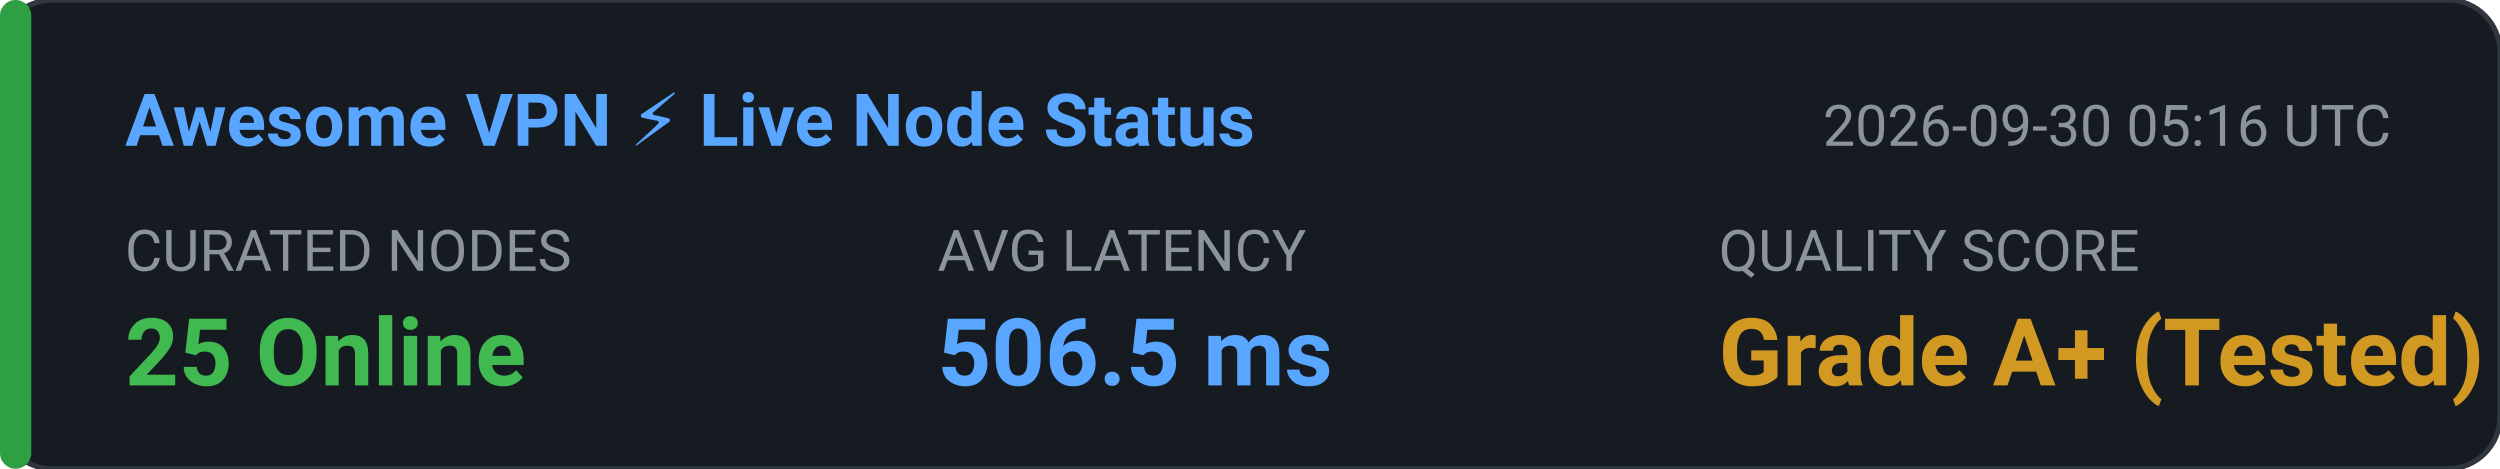
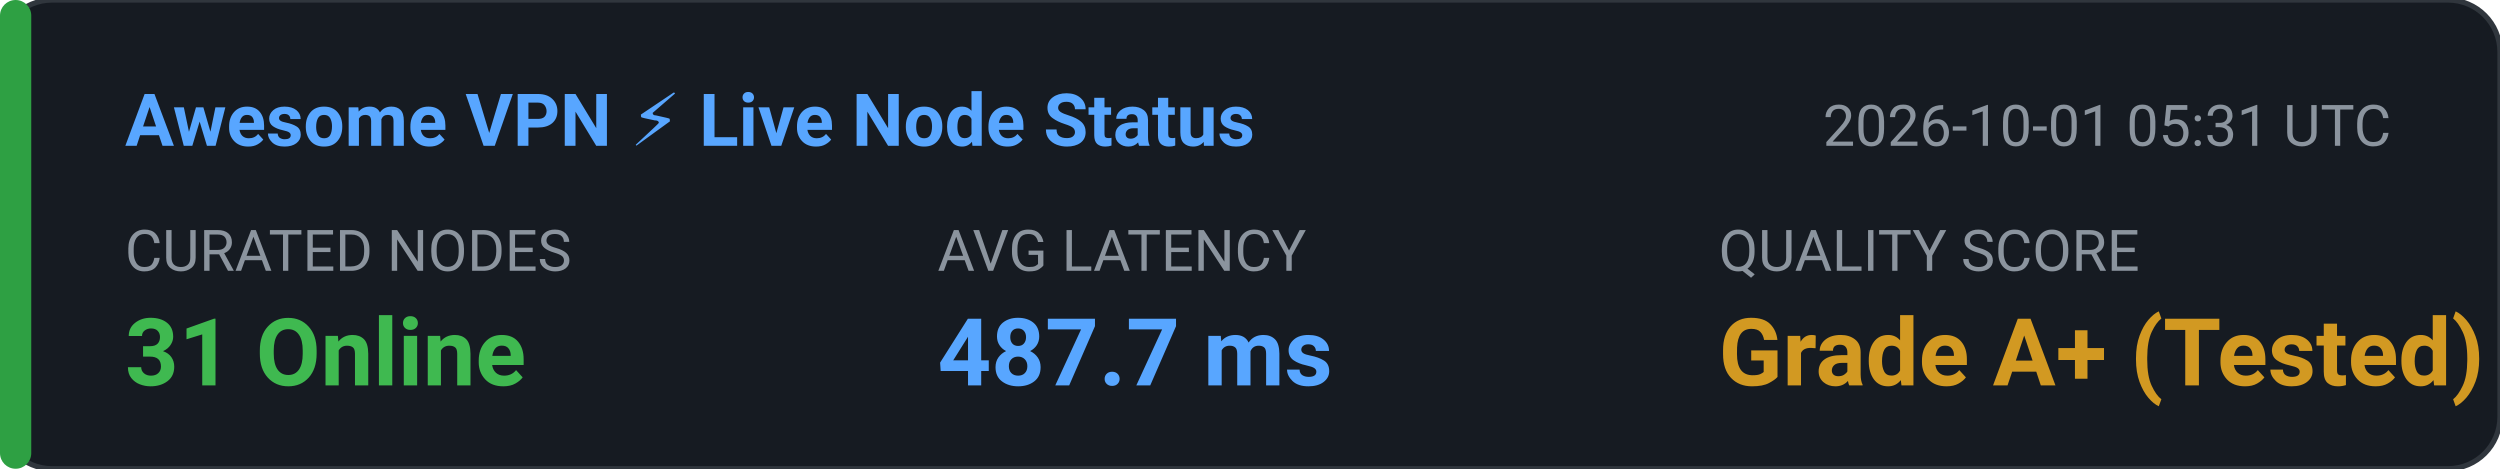
<svg xmlns="http://www.w3.org/2000/svg" width="480" height="90" viewBox="0 0 480 90" fill="none">
  <rect width="480" height="90" rx="10" fill="#161B22" stroke="#30363D" stroke-width="1" />
  <rect x="0" y="0" width="6" height="90" rx="3" fill="#2EA043" />
  <text x="24" y="28" fill="#58A6FF" font-family="-apple-system,BlinkMacSystemFont,'Segoe UI',Roboto,sans-serif" font-size="14" font-weight="600">Awesome VPN ⚡ Live Node Status</text>
-   <text x="350" y="28" fill="#8B949E" font-family="-apple-system,BlinkMacSystemFont,'Segoe UI',Roboto,sans-serif" font-size="11">2026-09-30 05:16 UTC</text>
+   <text x="350" y="28" fill="#8B949E" font-family="-apple-system,BlinkMacSystemFont,'Segoe UI',Roboto,sans-serif" font-size="11">2026-10-01 05:31 UTC</text>
  <text x="24" y="52" fill="#8B949E" font-family="-apple-system,BlinkMacSystemFont,'Segoe UI',Roboto,sans-serif" font-size="11">CURATED NODES</text>
-   <text x="24" y="74" fill="#3FB950" font-family="-apple-system,BlinkMacSystemFont,'Segoe UI',Roboto,sans-serif" font-size="18" font-weight="bold">25 Online</text>
+   <text x="24" y="74" fill="#3FB950" font-family="-apple-system,BlinkMacSystemFont,'Segoe UI',Roboto,sans-serif" font-size="18" font-weight="bold">31 Online</text>
  <text x="180" y="52" fill="#8B949E" font-family="-apple-system,BlinkMacSystemFont,'Segoe UI',Roboto,sans-serif" font-size="11">AVG LATENCY</text>
-   <text x="180" y="74" fill="#58A6FF" font-family="-apple-system,BlinkMacSystemFont,'Segoe UI',Roboto,sans-serif" font-size="18" font-weight="bold">506.5 ms</text>
+   <text x="180" y="74" fill="#58A6FF" font-family="-apple-system,BlinkMacSystemFont,'Segoe UI',Roboto,sans-serif" font-size="18" font-weight="bold">487.7 ms</text>
  <text x="330" y="52" fill="#8B949E" font-family="-apple-system,BlinkMacSystemFont,'Segoe UI',Roboto,sans-serif" font-size="11">QUALITY SCORE</text>
  <text x="330" y="74" fill="#D29922" font-family="-apple-system,BlinkMacSystemFont,'Segoe UI',Roboto,sans-serif" font-size="18" font-weight="bold">Grade A+ (Tested)</text>
</svg>
